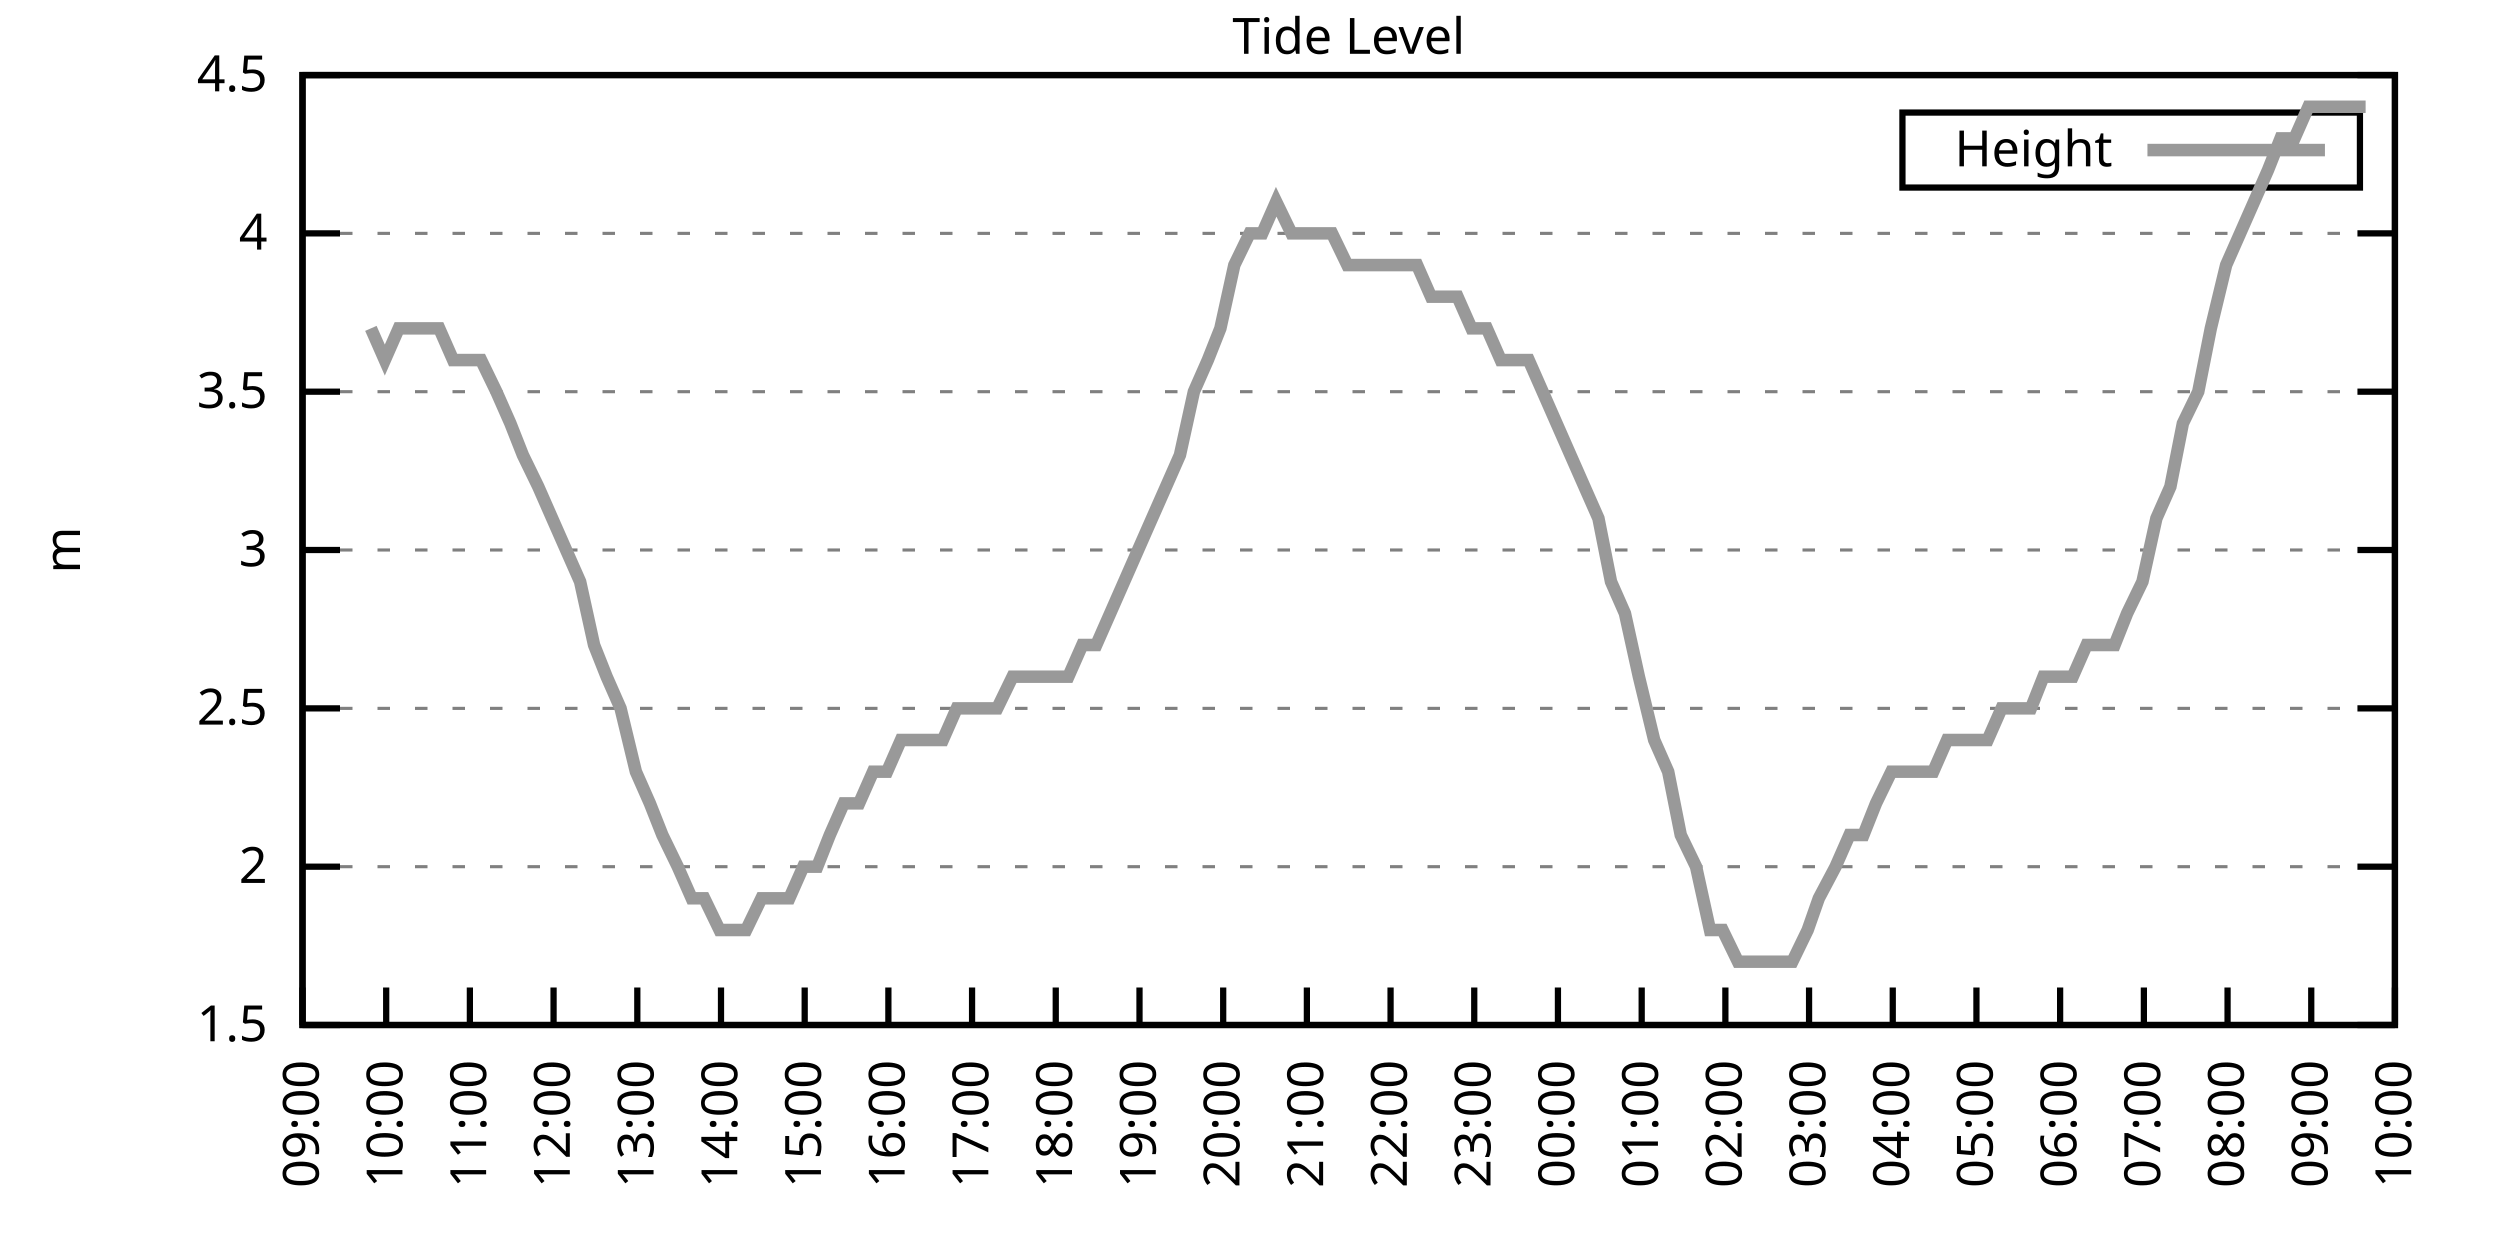
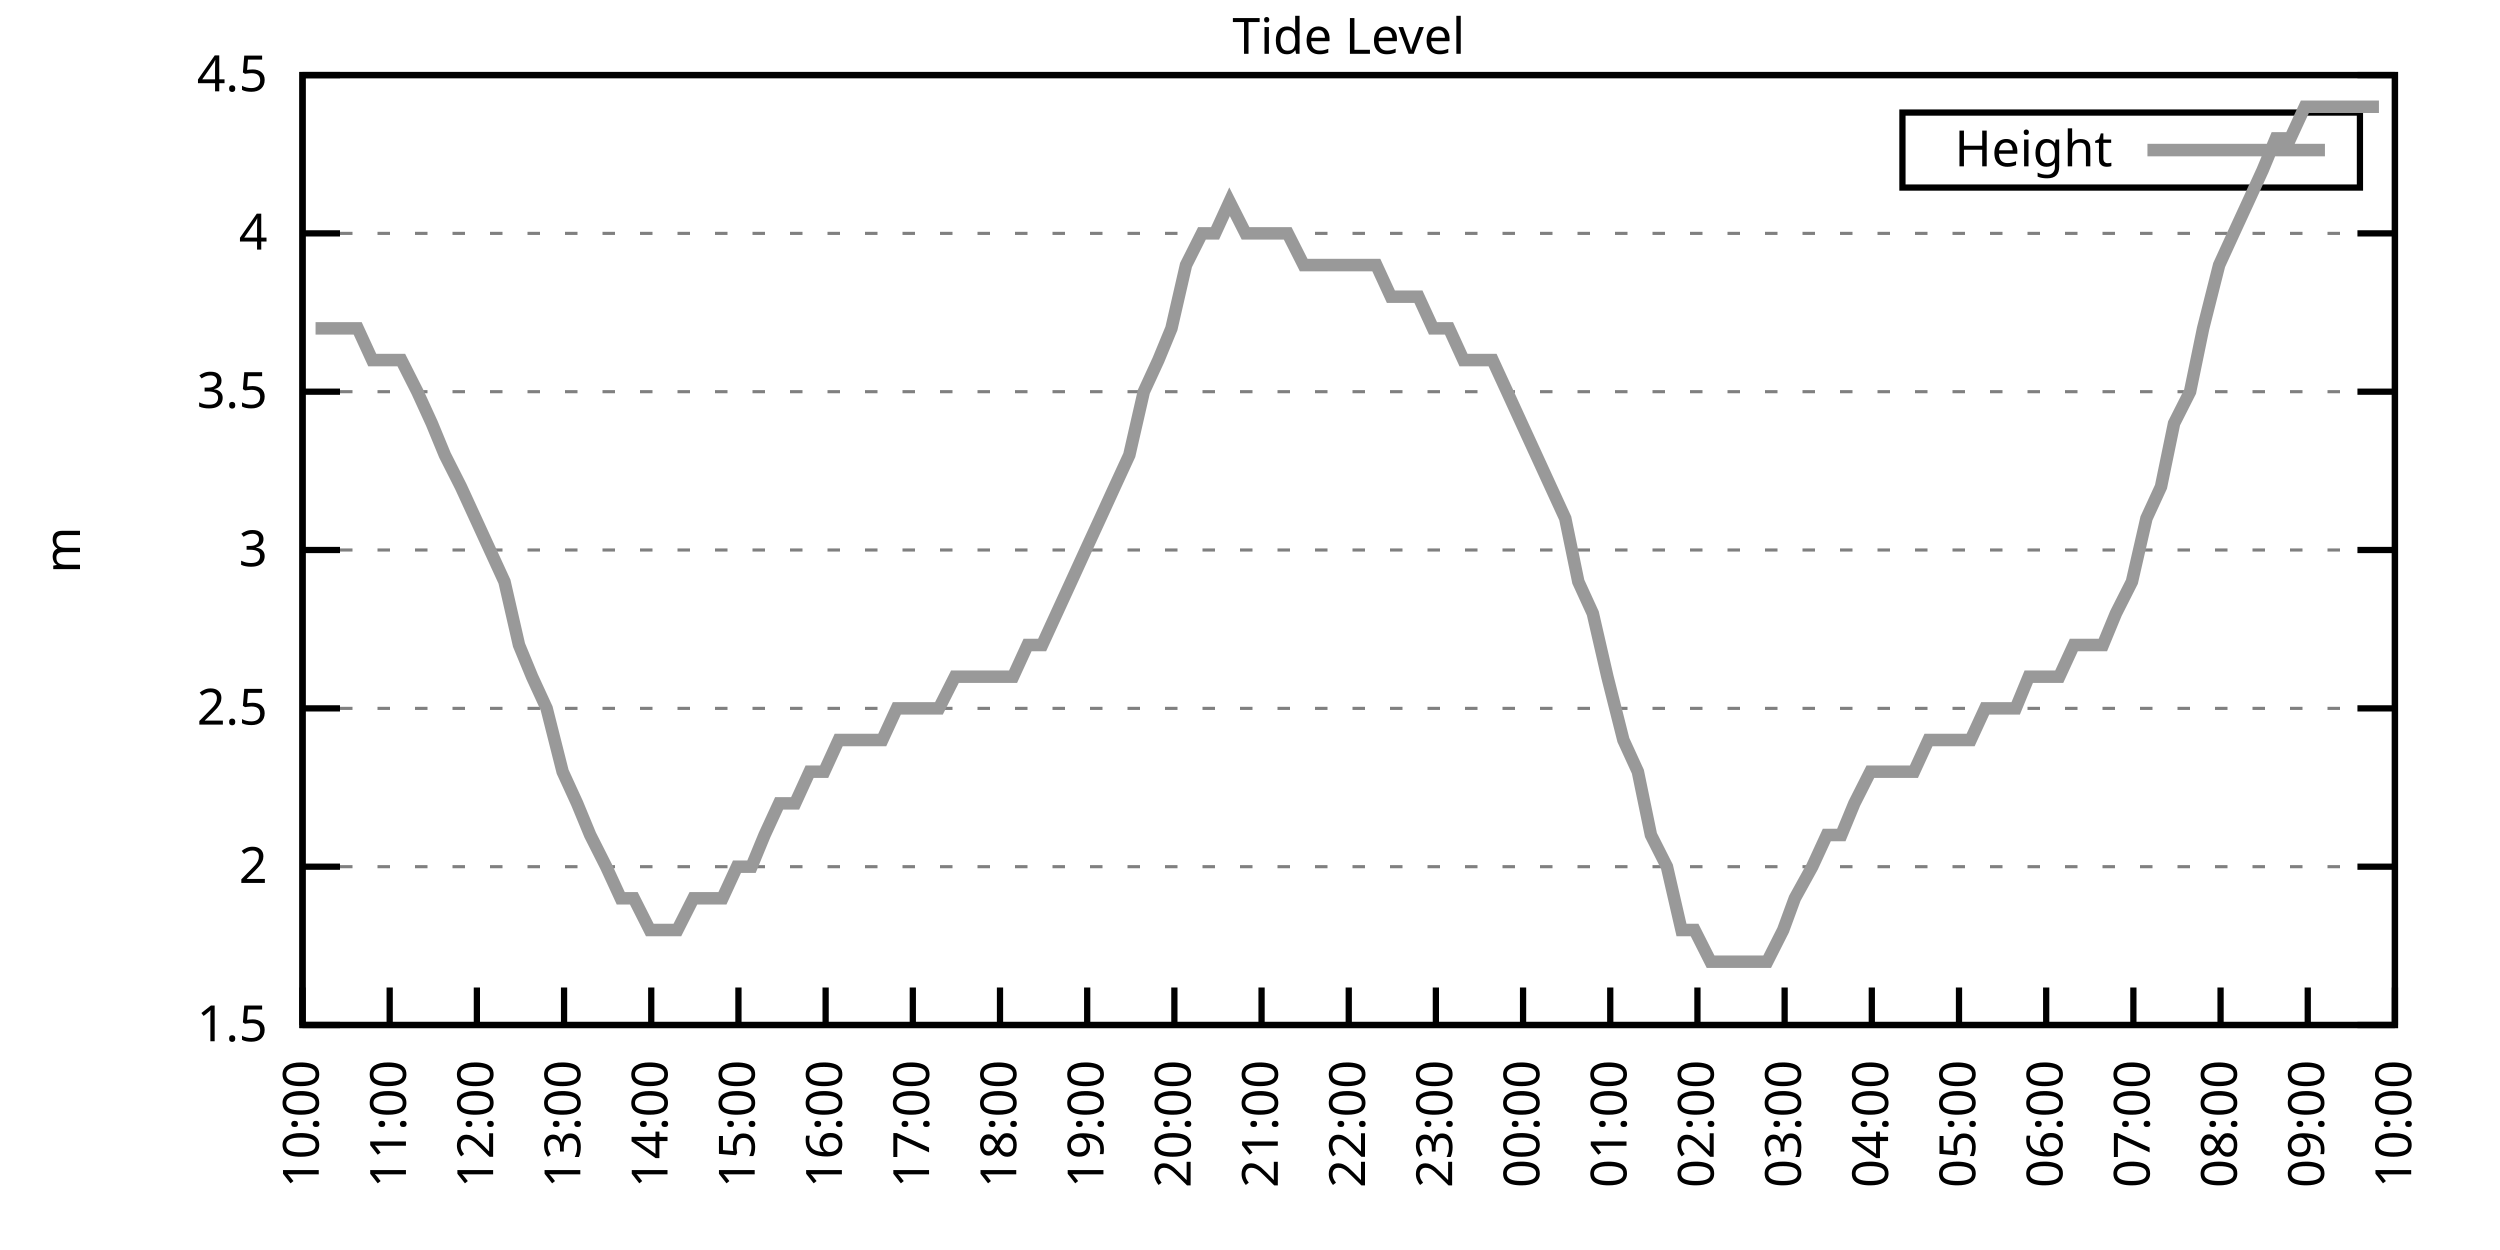
<svg xmlns="http://www.w3.org/2000/svg" xmlns:xlink="http://www.w3.org/1999/xlink" width="400" height="200" viewBox="0 0 400 200">
  <g id="gnuplot_canvas">
    <rect x="0" y="0" width="400" height="200" fill="none" />
    <defs>
      <circle id="gpDot" r="0.5" stroke-width="0.5" stroke="currentColor" />
      <path id="gpPt0" stroke-width="0.333" stroke="currentColor" d="M-1,0 h2 M0,-1 v2" />
      <path id="gpPt1" stroke-width="0.333" stroke="currentColor" d="M-1,-1 L1,1 M1,-1 L-1,1" />
      <path id="gpPt2" stroke-width="0.333" stroke="currentColor" d="M-1,0 L1,0 M0,-1 L0,1 M-1,-1 L1,1 M-1,1 L1,-1" />
      <rect id="gpPt3" stroke-width="0.333" stroke="currentColor" x="-1" y="-1" width="2" height="2" />
      <rect id="gpPt4" stroke-width="0.333" stroke="currentColor" fill="currentColor" x="-1" y="-1" width="2" height="2" />
      <circle id="gpPt5" stroke-width="0.333" stroke="currentColor" cx="0" cy="0" r="1" />
      <use xlink:href="#gpPt5" id="gpPt6" fill="currentColor" stroke="none" />
      <path id="gpPt7" stroke-width="0.333" stroke="currentColor" d="M0,-1.33 L-1.33,0.67 L1.33,0.67 z" />
      <use xlink:href="#gpPt7" id="gpPt8" fill="currentColor" stroke="none" />
      <use xlink:href="#gpPt7" id="gpPt9" stroke="currentColor" transform="rotate(180)" />
      <use xlink:href="#gpPt9" id="gpPt10" fill="currentColor" stroke="none" />
      <use xlink:href="#gpPt3" id="gpPt11" stroke="currentColor" transform="rotate(45)" />
      <use xlink:href="#gpPt11" id="gpPt12" fill="currentColor" stroke="none" />
      <path id="gpPt13" stroke-width="0.333" stroke="currentColor" d="M0,1.330 L1.265,0.411 L0.782,-1.067 L-0.782,-1.076 L-1.265,0.411 z" />
      <use xlink:href="#gpPt13" id="gpPt14" fill="currentColor" stroke="none" />
      <filter id="textbox" filterUnits="objectBoundingBox" x="0" y="0" height="1" width="1">
        <feFlood flood-color="white" flood-opacity="1" result="bgnd" />
        <feComposite in="SourceGraphic" in2="bgnd" operator="atop" />
      </filter>
      <filter id="greybox" filterUnits="objectBoundingBox" x="0" y="0" height="1" width="1">
        <feFlood flood-color="lightgrey" flood-opacity="1" result="grey" />
        <feComposite in="SourceGraphic" in2="grey" operator="atop" />
      </filter>
    </defs>
    <g fill="none" color="white" stroke="currentColor" stroke-width="1.00" stroke-linecap="butt" stroke-linejoin="miter">
</g>
    <g fill="none" color="black" stroke="currentColor" stroke-width="1.00" stroke-linecap="butt" stroke-linejoin="miter">
      <g stroke="none" shape-rendering="crispEdges">
        <polygon fill="rgb(255, 255, 255)" points="48.40,164.00 383.18,164.00 383.18,12.02 48.40,12.02 " />
      </g>
    </g>
    <g fill="none" color="black" stroke="currentColor" stroke-width="1.00" stroke-linecap="butt" stroke-linejoin="miter">
</g>
    <g fill="none" color="black" stroke="black" stroke-width="0.50" stroke-linecap="butt" stroke-linejoin="miter">
</g>
    <g fill="none" color="gray" stroke="currentColor" stroke-width="0.50" stroke-linecap="butt" stroke-linejoin="miter">
      <path stroke="gray" stroke-dasharray="2,4" class="gridline" d="M48.40,164.00 L383.19,164.00  " />
    </g>
    <g fill="none" color="gray" stroke="gray" stroke-width="1.00" stroke-linecap="butt" stroke-linejoin="miter">
</g>
    <g fill="none" color="black" stroke="currentColor" stroke-width="1.00" stroke-linecap="butt" stroke-linejoin="miter">
      <path stroke="black" d="M48.40,164.00 L54.40,164.00 M383.19,164.00 L377.19,164.00  " />
      <g transform="translate(42.80,166.60)" stroke="none" fill="black" font-family="Sans" font-size="8.00" text-anchor="end">
        <text>
          <tspan font-family="Sans"> 1.5</tspan>
        </text>
      </g>
    </g>
    <g fill="none" color="black" stroke="currentColor" stroke-width="1.00" stroke-linecap="butt" stroke-linejoin="miter">
</g>
    <g fill="none" color="black" stroke="black" stroke-width="0.50" stroke-linecap="butt" stroke-linejoin="miter">
</g>
    <g fill="none" color="gray" stroke="currentColor" stroke-width="0.50" stroke-linecap="butt" stroke-linejoin="miter">
      <path stroke="gray" stroke-dasharray="2,4" class="gridline" d="M48.40,138.67 L383.19,138.67  " />
    </g>
    <g fill="none" color="gray" stroke="gray" stroke-width="1.00" stroke-linecap="butt" stroke-linejoin="miter">
</g>
    <g fill="none" color="black" stroke="currentColor" stroke-width="1.00" stroke-linecap="butt" stroke-linejoin="miter">
      <path stroke="black" d="M48.40,138.67 L54.40,138.67 M383.19,138.67 L377.19,138.67  " />
      <g transform="translate(42.80,141.27)" stroke="none" fill="black" font-family="Sans" font-size="8.00" text-anchor="end">
        <text>
          <tspan font-family="Sans"> 2</tspan>
        </text>
      </g>
    </g>
    <g fill="none" color="black" stroke="currentColor" stroke-width="1.00" stroke-linecap="butt" stroke-linejoin="miter">
</g>
    <g fill="none" color="black" stroke="black" stroke-width="0.50" stroke-linecap="butt" stroke-linejoin="miter">
</g>
    <g fill="none" color="gray" stroke="currentColor" stroke-width="0.50" stroke-linecap="butt" stroke-linejoin="miter">
      <path stroke="gray" stroke-dasharray="2,4" class="gridline" d="M48.40,113.34 L383.19,113.34  " />
    </g>
    <g fill="none" color="gray" stroke="gray" stroke-width="1.00" stroke-linecap="butt" stroke-linejoin="miter">
</g>
    <g fill="none" color="black" stroke="currentColor" stroke-width="1.00" stroke-linecap="butt" stroke-linejoin="miter">
      <path stroke="black" d="M48.40,113.34 L54.40,113.34 M383.19,113.34 L377.19,113.34  " />
      <g transform="translate(42.80,115.94)" stroke="none" fill="black" font-family="Sans" font-size="8.00" text-anchor="end">
        <text>
          <tspan font-family="Sans"> 2.5</tspan>
        </text>
      </g>
    </g>
    <g fill="none" color="black" stroke="currentColor" stroke-width="1.00" stroke-linecap="butt" stroke-linejoin="miter">
</g>
    <g fill="none" color="black" stroke="black" stroke-width="0.50" stroke-linecap="butt" stroke-linejoin="miter">
</g>
    <g fill="none" color="gray" stroke="currentColor" stroke-width="0.50" stroke-linecap="butt" stroke-linejoin="miter">
      <path stroke="gray" stroke-dasharray="2,4" class="gridline" d="M48.40,88.00 L383.19,88.00  " />
    </g>
    <g fill="none" color="gray" stroke="gray" stroke-width="1.00" stroke-linecap="butt" stroke-linejoin="miter">
</g>
    <g fill="none" color="black" stroke="currentColor" stroke-width="1.00" stroke-linecap="butt" stroke-linejoin="miter">
      <path stroke="black" d="M48.40,88.00 L54.40,88.00 M383.19,88.00 L377.19,88.00  " />
      <g transform="translate(42.80,90.60)" stroke="none" fill="black" font-family="Sans" font-size="8.00" text-anchor="end">
        <text>
          <tspan font-family="Sans"> 3</tspan>
        </text>
      </g>
    </g>
    <g fill="none" color="black" stroke="currentColor" stroke-width="1.00" stroke-linecap="butt" stroke-linejoin="miter">
</g>
    <g fill="none" color="black" stroke="black" stroke-width="0.50" stroke-linecap="butt" stroke-linejoin="miter">
</g>
    <g fill="none" color="gray" stroke="currentColor" stroke-width="0.50" stroke-linecap="butt" stroke-linejoin="miter">
      <path stroke="gray" stroke-dasharray="2,4" class="gridline" d="M48.40,62.67 L383.19,62.67  " />
    </g>
    <g fill="none" color="gray" stroke="gray" stroke-width="1.00" stroke-linecap="butt" stroke-linejoin="miter">
</g>
    <g fill="none" color="black" stroke="currentColor" stroke-width="1.00" stroke-linecap="butt" stroke-linejoin="miter">
      <path stroke="black" d="M48.40,62.67 L54.40,62.67 M383.19,62.67 L377.19,62.67  " />
      <g transform="translate(42.80,65.27)" stroke="none" fill="black" font-family="Sans" font-size="8.00" text-anchor="end">
        <text>
          <tspan font-family="Sans"> 3.5</tspan>
        </text>
      </g>
    </g>
    <g fill="none" color="black" stroke="currentColor" stroke-width="1.00" stroke-linecap="butt" stroke-linejoin="miter">
</g>
    <g fill="none" color="black" stroke="black" stroke-width="0.50" stroke-linecap="butt" stroke-linejoin="miter">
</g>
    <g fill="none" color="gray" stroke="currentColor" stroke-width="0.50" stroke-linecap="butt" stroke-linejoin="miter">
      <path stroke="gray" stroke-dasharray="2,4" class="gridline" d="M48.40,37.34 L383.19,37.34  " />
    </g>
    <g fill="none" color="gray" stroke="gray" stroke-width="1.00" stroke-linecap="butt" stroke-linejoin="miter">
</g>
    <g fill="none" color="black" stroke="currentColor" stroke-width="1.00" stroke-linecap="butt" stroke-linejoin="miter">
      <path stroke="black" d="M48.40,37.34 L54.40,37.34 M383.19,37.34 L377.19,37.34  " />
      <g transform="translate(42.80,39.94)" stroke="none" fill="black" font-family="Sans" font-size="8.00" text-anchor="end">
        <text>
          <tspan font-family="Sans"> 4</tspan>
        </text>
      </g>
    </g>
    <g fill="none" color="black" stroke="currentColor" stroke-width="1.00" stroke-linecap="butt" stroke-linejoin="miter">
</g>
    <g fill="none" color="black" stroke="black" stroke-width="0.50" stroke-linecap="butt" stroke-linejoin="miter">
</g>
    <g fill="none" color="gray" stroke="currentColor" stroke-width="0.50" stroke-linecap="butt" stroke-linejoin="miter">
      <path stroke="gray" stroke-dasharray="2,4" class="gridline" d="M48.40,12.01 L383.19,12.01  " />
    </g>
    <g fill="none" color="gray" stroke="gray" stroke-width="1.00" stroke-linecap="butt" stroke-linejoin="miter">
</g>
    <g fill="none" color="black" stroke="currentColor" stroke-width="1.00" stroke-linecap="butt" stroke-linejoin="miter">
      <path stroke="black" d="M48.40,12.01 L54.40,12.01 M383.19,12.01 L377.19,12.01  " />
      <g transform="translate(42.80,14.61)" stroke="none" fill="black" font-family="Sans" font-size="8.00" text-anchor="end">
        <text>
          <tspan font-family="Sans"> 4.5</tspan>
        </text>
      </g>
    </g>
    <g fill="none" color="black" stroke="currentColor" stroke-width="1.00" stroke-linecap="butt" stroke-linejoin="miter">
      <path stroke="black" d="M48.40,164.00 L48.40,158.00  " />
      <g transform="translate(51.00,169.60) rotate(270.00)" stroke="none" fill="black" font-family="Sans" font-size="8.00" text-anchor="end">
        <text>
-           <tspan font-family="Sans">09:00</tspan>
-         </text>
-       </g>
-     </g>
-     <g fill="none" color="black" stroke="currentColor" stroke-width="1.00" stroke-linecap="butt" stroke-linejoin="miter">
-       <path stroke="black" d="M61.79,164.00 L61.79,158.00  " />
-       <g transform="translate(64.39,169.60) rotate(270.00)" stroke="none" fill="black" font-family="Sans" font-size="8.00" text-anchor="end">
-         <text>
          <tspan font-family="Sans">10:00</tspan>
        </text>
      </g>
    </g>
    <g fill="none" color="black" stroke="currentColor" stroke-width="1.00" stroke-linecap="butt" stroke-linejoin="miter">
-       <path stroke="black" d="M75.18,164.00 L75.18,158.00  " />
-       <g transform="translate(77.78,169.60) rotate(270.00)" stroke="none" fill="black" font-family="Sans" font-size="8.00" text-anchor="end">
+       <path stroke="black" d="M62.35,164.00 L62.35,158.00  " />
+       <g transform="translate(64.95,169.60) rotate(270.00)" stroke="none" fill="black" font-family="Sans" font-size="8.00" text-anchor="end">
        <text>
          <tspan font-family="Sans">11:00</tspan>
        </text>
      </g>
    </g>
    <g fill="none" color="black" stroke="currentColor" stroke-width="1.00" stroke-linecap="butt" stroke-linejoin="miter">
-       <path stroke="black" d="M88.57,164.00 L88.57,158.00  " />
-       <g transform="translate(91.17,169.60) rotate(270.00)" stroke="none" fill="black" font-family="Sans" font-size="8.00" text-anchor="end">
+       <path stroke="black" d="M76.30,164.00 L76.30,158.00  " />
+       <g transform="translate(78.90,169.60) rotate(270.00)" stroke="none" fill="black" font-family="Sans" font-size="8.00" text-anchor="end">
        <text>
          <tspan font-family="Sans">12:00</tspan>
        </text>
      </g>
    </g>
    <g fill="none" color="black" stroke="currentColor" stroke-width="1.00" stroke-linecap="butt" stroke-linejoin="miter">
-       <path stroke="black" d="M101.97,164.00 L101.97,158.00  " />
-       <g transform="translate(104.57,169.60) rotate(270.00)" stroke="none" fill="black" font-family="Sans" font-size="8.00" text-anchor="end">
+       <path stroke="black" d="M90.25,164.00 L90.25,158.00  " />
+       <g transform="translate(92.85,169.60) rotate(270.00)" stroke="none" fill="black" font-family="Sans" font-size="8.00" text-anchor="end">
        <text>
          <tspan font-family="Sans">13:00</tspan>
        </text>
      </g>
    </g>
    <g fill="none" color="black" stroke="currentColor" stroke-width="1.00" stroke-linecap="butt" stroke-linejoin="miter">
-       <path stroke="black" d="M115.36,164.00 L115.36,158.00  " />
-       <g transform="translate(117.96,169.60) rotate(270.00)" stroke="none" fill="black" font-family="Sans" font-size="8.00" text-anchor="end">
+       <path stroke="black" d="M104.20,164.00 L104.20,158.00  " />
+       <g transform="translate(106.80,169.60) rotate(270.00)" stroke="none" fill="black" font-family="Sans" font-size="8.00" text-anchor="end">
        <text>
          <tspan font-family="Sans">14:00</tspan>
        </text>
      </g>
    </g>
    <g fill="none" color="black" stroke="currentColor" stroke-width="1.00" stroke-linecap="butt" stroke-linejoin="miter">
-       <path stroke="black" d="M128.75,164.00 L128.75,158.00  " />
-       <g transform="translate(131.35,169.60) rotate(270.00)" stroke="none" fill="black" font-family="Sans" font-size="8.00" text-anchor="end">
+       <path stroke="black" d="M118.15,164.00 L118.15,158.00  " />
+       <g transform="translate(120.75,169.60) rotate(270.00)" stroke="none" fill="black" font-family="Sans" font-size="8.00" text-anchor="end">
        <text>
          <tspan font-family="Sans">15:00</tspan>
        </text>
      </g>
    </g>
    <g fill="none" color="black" stroke="currentColor" stroke-width="1.00" stroke-linecap="butt" stroke-linejoin="miter">
-       <path stroke="black" d="M142.14,164.00 L142.14,158.00  " />
-       <g transform="translate(144.74,169.60) rotate(270.00)" stroke="none" fill="black" font-family="Sans" font-size="8.00" text-anchor="end">
+       <path stroke="black" d="M132.10,164.00 L132.10,158.00  " />
+       <g transform="translate(134.70,169.60) rotate(270.00)" stroke="none" fill="black" font-family="Sans" font-size="8.00" text-anchor="end">
        <text>
          <tspan font-family="Sans">16:00</tspan>
        </text>
      </g>
    </g>
    <g fill="none" color="black" stroke="currentColor" stroke-width="1.00" stroke-linecap="butt" stroke-linejoin="miter">
-       <path stroke="black" d="M155.53,164.00 L155.53,158.00  " />
-       <g transform="translate(158.13,169.60) rotate(270.00)" stroke="none" fill="black" font-family="Sans" font-size="8.00" text-anchor="end">
+       <path stroke="black" d="M146.05,164.00 L146.05,158.00  " />
+       <g transform="translate(148.65,169.60) rotate(270.00)" stroke="none" fill="black" font-family="Sans" font-size="8.00" text-anchor="end">
        <text>
          <tspan font-family="Sans">17:00</tspan>
        </text>
      </g>
    </g>
    <g fill="none" color="black" stroke="currentColor" stroke-width="1.00" stroke-linecap="butt" stroke-linejoin="miter">
-       <path stroke="black" d="M168.92,164.00 L168.92,158.00  " />
-       <g transform="translate(171.52,169.60) rotate(270.00)" stroke="none" fill="black" font-family="Sans" font-size="8.00" text-anchor="end">
+       <path stroke="black" d="M160.00,164.00 L160.00,158.00  " />
+       <g transform="translate(162.60,169.60) rotate(270.00)" stroke="none" fill="black" font-family="Sans" font-size="8.00" text-anchor="end">
        <text>
          <tspan font-family="Sans">18:00</tspan>
        </text>
      </g>
    </g>
    <g fill="none" color="black" stroke="currentColor" stroke-width="1.00" stroke-linecap="butt" stroke-linejoin="miter">
-       <path stroke="black" d="M182.32,164.00 L182.32,158.00  " />
-       <g transform="translate(184.92,169.60) rotate(270.00)" stroke="none" fill="black" font-family="Sans" font-size="8.00" text-anchor="end">
+       <path stroke="black" d="M173.95,164.00 L173.95,158.00  " />
+       <g transform="translate(176.55,169.60) rotate(270.00)" stroke="none" fill="black" font-family="Sans" font-size="8.00" text-anchor="end">
        <text>
          <tspan font-family="Sans">19:00</tspan>
        </text>
      </g>
    </g>
    <g fill="none" color="black" stroke="currentColor" stroke-width="1.00" stroke-linecap="butt" stroke-linejoin="miter">
-       <path stroke="black" d="M195.71,164.00 L195.71,158.00  " />
-       <g transform="translate(198.31,169.60) rotate(270.00)" stroke="none" fill="black" font-family="Sans" font-size="8.00" text-anchor="end">
+       <path stroke="black" d="M187.90,164.00 L187.90,158.00  " />
+       <g transform="translate(190.50,169.60) rotate(270.00)" stroke="none" fill="black" font-family="Sans" font-size="8.00" text-anchor="end">
        <text>
          <tspan font-family="Sans">20:00</tspan>
        </text>
      </g>
    </g>
    <g fill="none" color="black" stroke="currentColor" stroke-width="1.00" stroke-linecap="butt" stroke-linejoin="miter">
-       <path stroke="black" d="M209.10,164.00 L209.10,158.00  " />
-       <g transform="translate(211.70,169.60) rotate(270.00)" stroke="none" fill="black" font-family="Sans" font-size="8.00" text-anchor="end">
+       <path stroke="black" d="M201.85,164.00 L201.85,158.00  " />
+       <g transform="translate(204.45,169.60) rotate(270.00)" stroke="none" fill="black" font-family="Sans" font-size="8.00" text-anchor="end">
        <text>
          <tspan font-family="Sans">21:00</tspan>
        </text>
      </g>
    </g>
    <g fill="none" color="black" stroke="currentColor" stroke-width="1.00" stroke-linecap="butt" stroke-linejoin="miter">
-       <path stroke="black" d="M222.49,164.00 L222.49,158.00  " />
-       <g transform="translate(225.09,169.60) rotate(270.00)" stroke="none" fill="black" font-family="Sans" font-size="8.00" text-anchor="end">
+       <path stroke="black" d="M215.80,164.00 L215.80,158.00  " />
+       <g transform="translate(218.40,169.60) rotate(270.00)" stroke="none" fill="black" font-family="Sans" font-size="8.00" text-anchor="end">
        <text>
          <tspan font-family="Sans">22:00</tspan>
        </text>
      </g>
    </g>
    <g fill="none" color="black" stroke="currentColor" stroke-width="1.00" stroke-linecap="butt" stroke-linejoin="miter">
-       <path stroke="black" d="M235.88,164.00 L235.88,158.00  " />
-       <g transform="translate(238.48,169.60) rotate(270.00)" stroke="none" fill="black" font-family="Sans" font-size="8.00" text-anchor="end">
+       <path stroke="black" d="M229.74,164.00 L229.74,158.00  " />
+       <g transform="translate(232.34,169.60) rotate(270.00)" stroke="none" fill="black" font-family="Sans" font-size="8.00" text-anchor="end">
        <text>
          <tspan font-family="Sans">23:00</tspan>
        </text>
      </g>
    </g>
    <g fill="none" color="black" stroke="currentColor" stroke-width="1.00" stroke-linecap="butt" stroke-linejoin="miter">
-       <path stroke="black" d="M249.27,164.00 L249.27,158.00  " />
-       <g transform="translate(251.87,169.60) rotate(270.00)" stroke="none" fill="black" font-family="Sans" font-size="8.00" text-anchor="end">
+       <path stroke="black" d="M243.69,164.00 L243.69,158.00  " />
+       <g transform="translate(246.29,169.60) rotate(270.00)" stroke="none" fill="black" font-family="Sans" font-size="8.00" text-anchor="end">
        <text>
          <tspan font-family="Sans">00:00</tspan>
        </text>
      </g>
    </g>
    <g fill="none" color="black" stroke="currentColor" stroke-width="1.00" stroke-linecap="butt" stroke-linejoin="miter">
-       <path stroke="black" d="M262.67,164.00 L262.67,158.00  " />
-       <g transform="translate(265.27,169.60) rotate(270.00)" stroke="none" fill="black" font-family="Sans" font-size="8.00" text-anchor="end">
+       <path stroke="black" d="M257.64,164.00 L257.64,158.00  " />
+       <g transform="translate(260.24,169.60) rotate(270.00)" stroke="none" fill="black" font-family="Sans" font-size="8.00" text-anchor="end">
        <text>
          <tspan font-family="Sans">01:00</tspan>
        </text>
      </g>
    </g>
    <g fill="none" color="black" stroke="currentColor" stroke-width="1.00" stroke-linecap="butt" stroke-linejoin="miter">
-       <path stroke="black" d="M276.06,164.00 L276.06,158.00  " />
-       <g transform="translate(278.66,169.60) rotate(270.00)" stroke="none" fill="black" font-family="Sans" font-size="8.00" text-anchor="end">
+       <path stroke="black" d="M271.59,164.00 L271.59,158.00  " />
+       <g transform="translate(274.19,169.60) rotate(270.00)" stroke="none" fill="black" font-family="Sans" font-size="8.00" text-anchor="end">
        <text>
          <tspan font-family="Sans">02:00</tspan>
        </text>
      </g>
    </g>
    <g fill="none" color="black" stroke="currentColor" stroke-width="1.00" stroke-linecap="butt" stroke-linejoin="miter">
-       <path stroke="black" d="M289.45,164.00 L289.45,158.00  " />
-       <g transform="translate(292.05,169.60) rotate(270.00)" stroke="none" fill="black" font-family="Sans" font-size="8.00" text-anchor="end">
+       <path stroke="black" d="M285.54,164.00 L285.54,158.00  " />
+       <g transform="translate(288.14,169.60) rotate(270.00)" stroke="none" fill="black" font-family="Sans" font-size="8.00" text-anchor="end">
        <text>
          <tspan font-family="Sans">03:00</tspan>
        </text>
      </g>
    </g>
    <g fill="none" color="black" stroke="currentColor" stroke-width="1.00" stroke-linecap="butt" stroke-linejoin="miter">
-       <path stroke="black" d="M302.84,164.00 L302.84,158.00  " />
-       <g transform="translate(305.44,169.60) rotate(270.00)" stroke="none" fill="black" font-family="Sans" font-size="8.00" text-anchor="end">
+       <path stroke="black" d="M299.49,164.00 L299.49,158.00  " />
+       <g transform="translate(302.09,169.60) rotate(270.00)" stroke="none" fill="black" font-family="Sans" font-size="8.00" text-anchor="end">
        <text>
          <tspan font-family="Sans">04:00</tspan>
        </text>
      </g>
    </g>
    <g fill="none" color="black" stroke="currentColor" stroke-width="1.00" stroke-linecap="butt" stroke-linejoin="miter">
-       <path stroke="black" d="M316.23,164.00 L316.23,158.00  " />
-       <g transform="translate(318.83,169.60) rotate(270.00)" stroke="none" fill="black" font-family="Sans" font-size="8.00" text-anchor="end">
+       <path stroke="black" d="M313.44,164.00 L313.44,158.00  " />
+       <g transform="translate(316.04,169.60) rotate(270.00)" stroke="none" fill="black" font-family="Sans" font-size="8.00" text-anchor="end">
        <text>
          <tspan font-family="Sans">05:00</tspan>
        </text>
      </g>
    </g>
    <g fill="none" color="black" stroke="currentColor" stroke-width="1.00" stroke-linecap="butt" stroke-linejoin="miter">
-       <path stroke="black" d="M329.62,164.00 L329.62,158.00  " />
-       <g transform="translate(332.22,169.60) rotate(270.00)" stroke="none" fill="black" font-family="Sans" font-size="8.00" text-anchor="end">
+       <path stroke="black" d="M327.39,164.00 L327.39,158.00  " />
+       <g transform="translate(329.99,169.60) rotate(270.00)" stroke="none" fill="black" font-family="Sans" font-size="8.00" text-anchor="end">
        <text>
          <tspan font-family="Sans">06:00</tspan>
        </text>
      </g>
    </g>
    <g fill="none" color="black" stroke="currentColor" stroke-width="1.00" stroke-linecap="butt" stroke-linejoin="miter">
-       <path stroke="black" d="M343.02,164.00 L343.02,158.00  " />
-       <g transform="translate(345.62,169.60) rotate(270.00)" stroke="none" fill="black" font-family="Sans" font-size="8.00" text-anchor="end">
+       <path stroke="black" d="M341.34,164.00 L341.34,158.00  " />
+       <g transform="translate(343.94,169.60) rotate(270.00)" stroke="none" fill="black" font-family="Sans" font-size="8.00" text-anchor="end">
        <text>
          <tspan font-family="Sans">07:00</tspan>
        </text>
      </g>
    </g>
    <g fill="none" color="black" stroke="currentColor" stroke-width="1.00" stroke-linecap="butt" stroke-linejoin="miter">
-       <path stroke="black" d="M356.41,164.00 L356.41,158.00  " />
-       <g transform="translate(359.01,169.60) rotate(270.00)" stroke="none" fill="black" font-family="Sans" font-size="8.00" text-anchor="end">
+       <path stroke="black" d="M355.29,164.00 L355.29,158.00  " />
+       <g transform="translate(357.89,169.60) rotate(270.00)" stroke="none" fill="black" font-family="Sans" font-size="8.00" text-anchor="end">
        <text>
          <tspan font-family="Sans">08:00</tspan>
        </text>
      </g>
    </g>
    <g fill="none" color="black" stroke="currentColor" stroke-width="1.00" stroke-linecap="butt" stroke-linejoin="miter">
-       <path stroke="black" d="M369.80,164.00 L369.80,158.00  " />
-       <g transform="translate(372.40,169.60) rotate(270.00)" stroke="none" fill="black" font-family="Sans" font-size="8.00" text-anchor="end">
+       <path stroke="black" d="M369.24,164.00 L369.24,158.00  " />
+       <g transform="translate(371.84,169.60) rotate(270.00)" stroke="none" fill="black" font-family="Sans" font-size="8.00" text-anchor="end">
        <text>
          <tspan font-family="Sans">09:00</tspan>
        </text>
      </g>
    </g>
    <g fill="none" color="black" stroke="currentColor" stroke-width="1.00" stroke-linecap="butt" stroke-linejoin="miter">
      <path stroke="black" d="M383.19,164.00 L383.19,158.00  " />
      <g transform="translate(385.79,169.60) rotate(270.00)" stroke="none" fill="black" font-family="Sans" font-size="8.00" text-anchor="end">
        <text>
          <tspan font-family="Sans">10:00</tspan>
        </text>
      </g>
    </g>
    <g fill="none" color="black" stroke="currentColor" stroke-width="1.00" stroke-linecap="butt" stroke-linejoin="miter">
</g>
    <g fill="none" color="black" stroke="currentColor" stroke-width="1.00" stroke-linecap="butt" stroke-linejoin="miter">
      <path stroke="black" d="M48.40,12.01 L48.40,164.00 L383.19,164.00 L383.19,12.01 L48.40,12.01 Z  " />
    </g>
    <g fill="none" color="black" stroke="currentColor" stroke-width="1.00" stroke-linecap="butt" stroke-linejoin="miter">
</g>
    <g fill="none" color="black" stroke="currentColor" stroke-width="1.00" stroke-linecap="butt" stroke-linejoin="miter">
      <path stroke="black" d="M304.39,30.01 L304.39,18.01 L377.59,18.01 L377.59,30.01 L304.39,30.01 Z  " />
    </g>
    <g id="Tide_level_plot_1">
      <g fill="none" color="white" stroke="black" stroke-width="2.00" stroke-linecap="butt" stroke-linejoin="miter">
</g>
      <g fill="none" color="black" stroke="currentColor" stroke-width="2.00" stroke-linecap="butt" stroke-linejoin="miter">
        <g transform="translate(337.99,26.61)" stroke="none" fill="black" font-family="Sans" font-size="8.00" text-anchor="end">
          <text>
            <tspan font-family="Sans">Height</tspan>
          </text>
        </g>
      </g>
      <g fill="none" color="black" stroke="currentColor" stroke-width="2.00" stroke-linecap="butt" stroke-linejoin="miter">
-         <path stroke="rgb(153, 153, 153)" d="M343.59,24.01 L371.99,24.01 M59.34,52.54 L61.57,57.61 L63.80,52.54 L66.03,52.54 L68.04,52.54 L70.27,52.54   L72.50,57.61 L74.74,57.61 L76.97,57.61 L79.42,62.67 L81.66,67.74 L83.66,72.81 L86.12,77.87 L88.35,82.94   L90.58,88.00 L92.82,93.07 L95.05,103.20 L97.06,108.27 L99.29,113.34 L101.74,123.47 L103.98,128.54 L105.98,133.60   L108.44,138.67 L110.67,143.73 L112.68,143.73 L115.13,148.80 L117.37,148.80 L119.38,148.80 L121.83,143.73 L123.84,143.73   L126.29,143.73 L128.53,138.67 L130.76,138.67 L132.77,133.60 L135.00,128.54 L137.45,128.54 L139.69,123.47 L141.92,123.47   L144.15,118.40 L146.16,118.40 L148.61,118.40 L150.85,118.40 L153.08,113.34 L155.31,113.34 L157.32,113.34 L159.55,113.34   L162.01,108.27 L164.24,108.27 L166.25,108.27 L168.70,108.27 L170.93,108.27 L173.17,103.20 L175.40,103.20 L177.63,98.14   L179.86,93.07 L182.09,88.00 L184.32,82.94 L186.56,77.87 L188.79,72.81 L191.02,62.67 L193.25,57.61 L195.26,52.54   L197.49,42.41 L199.95,37.34 L201.96,37.34 L204.19,32.28 L206.64,37.34 L208.65,37.34 L211.11,37.34 L213.12,37.34   L215.57,42.41 L217.80,42.41 L220.04,42.41 L222.27,42.41 L224.28,42.41 L226.73,42.41 L228.96,47.47 L231.20,47.47   L233.20,47.47 L235.44,52.54 L237.89,52.54 L240.12,57.61 L242.36,57.61 L244.59,57.61 L246.82,62.67 L249.05,67.74   L251.28,72.81 L253.51,77.87 L255.75,82.94 L257.76,93.07 L259.99,98.14 L262.22,108.27 L264.67,118.40 L266.91,123.47   L268.92,133.60 L271.37,138.67 L273.60,148.80 L275.61,148.80 L278.07,153.87 L280.07,153.87 L282.53,153.87 L284.54,153.87   L286.77,153.87 L289.23,148.80 L291.01,143.73 L293.69,138.67 L295.92,133.60 L298.15,133.60 L300.16,128.54 L302.62,123.47   L304.85,123.47 L307.08,123.47 L309.31,123.47 L311.54,118.40 L313.78,118.40 L316.01,118.40 L318.02,118.40 L320.25,113.34   L322.70,113.34 L324.94,113.34 L326.95,108.27 L329.18,108.27 L331.63,108.27 L333.86,103.20 L338.33,103.20 L340.34,98.14   L342.79,93.07 L345.02,82.94 L347.26,77.87 L349.26,67.74 L351.72,62.67 L353.73,52.54 L356.18,42.41 L358.42,37.34   L360.65,32.28 L362.88,27.21 L364.89,22.14 L367.12,22.14 L369.35,17.08 L371.81,17.08 L374.04,17.08 L376.27,17.08   L378.50,17.08  " />
+         <path stroke="rgb(153, 153, 153)" d="M343.59,24.01 L371.99,24.01 M50.49,52.54 L52.82,52.54 L54.91,52.54 L57.23,52.54 L59.56,57.61 L61.88,57.61   L64.21,57.61 L66.77,62.67 L69.09,67.74 L71.18,72.81 L73.74,77.87 L76.07,82.94 L78.39,88.00 L80.72,93.07   L83.04,103.20 L85.13,108.27 L87.46,113.34 L90.02,123.47 L92.34,128.54 L94.43,133.60 L96.99,138.67 L99.32,143.73   L101.41,143.73 L103.97,148.80 L106.29,148.80 L108.38,148.80 L110.94,143.73 L113.03,143.73 L115.59,143.73 L117.92,138.67   L120.24,138.67 L122.33,133.60 L124.66,128.54 L127.22,128.54 L129.54,123.47 L131.87,123.47 L134.19,118.40 L136.28,118.40   L138.84,118.40 L141.16,118.40 L143.49,113.34 L145.81,113.34 L147.91,113.34 L150.23,113.34 L152.79,108.27 L155.11,108.27   L157.21,108.27 L159.76,108.27 L162.09,108.27 L164.41,103.20 L166.74,103.20 L169.06,98.14 L171.39,93.07 L173.71,88.00   L176.04,82.94 L178.36,77.87 L180.69,72.81 L183.01,62.67 L185.34,57.61 L187.43,52.54 L189.76,42.41 L192.31,37.34   L194.41,37.34 L196.73,32.28 L199.29,37.34 L201.38,37.34 L203.94,37.34 L206.03,37.34 L208.59,42.41 L210.91,42.41   L213.24,42.41 L215.56,42.41 L217.65,42.41 L220.21,42.41 L222.54,47.47 L224.86,47.47 L226.95,47.47 L229.28,52.54   L231.84,52.54 L234.16,57.61 L236.49,57.61 L238.81,57.61 L241.14,62.67 L243.46,67.74 L245.79,72.81 L248.11,77.87   L250.44,82.94 L252.53,93.07 L254.85,98.14 L257.18,108.27 L259.74,118.40 L262.06,123.47 L264.15,133.60 L266.71,138.67   L269.04,148.80 L271.13,148.80 L273.69,153.87 L275.78,153.87 L278.34,153.87 L280.43,153.87 L282.75,153.87 L285.31,148.80   L287.17,143.73 L289.96,138.67 L292.29,133.60 L294.61,133.60 L296.70,128.54 L299.26,123.47 L301.58,123.47 L303.91,123.47   L306.23,123.47 L308.56,118.40 L310.88,118.40 L313.21,118.40 L315.30,118.40 L317.63,113.34 L320.18,113.34 L322.51,113.34   L324.60,108.27 L326.93,108.27 L329.48,108.27 L331.81,103.20 L336.46,103.20 L338.55,98.14 L341.11,93.07 L343.43,82.94   L345.76,77.87 L347.85,67.74 L350.41,62.67 L352.50,52.54 L355.06,42.41 L357.38,37.34 L359.71,32.28 L362.03,27.21   L364.13,22.14 L366.45,22.14 L368.78,17.08 L371.33,17.08 L373.66,17.08 L375.98,17.08 L378.31,17.08 L380.63,17.08    " />
      </g>
    </g>
    <g fill="none" color="black" stroke="currentColor" stroke-width="2.00" stroke-linecap="butt" stroke-linejoin="miter">
</g>
    <g fill="none" color="black" stroke="black" stroke-width="1.00" stroke-linecap="butt" stroke-linejoin="miter">
</g>
    <g fill="none" color="black" stroke="currentColor" stroke-width="1.00" stroke-linecap="butt" stroke-linejoin="miter">
      <path stroke="black" d="M48.40,12.01 L48.40,164.00 L383.19,164.00 L383.19,12.01 L48.40,12.01 Z  " />
      <g transform="translate(12.80,88.01) rotate(270.00)" stroke="none" fill="black" font-family="Sans" font-size="8.00" text-anchor="middle">
        <text>
          <tspan font-family="Sans">m</tspan>
        </text>
      </g>
    </g>
    <g fill="none" color="black" stroke="currentColor" stroke-width="1.00" stroke-linecap="butt" stroke-linejoin="miter">
</g>
    <g fill="none" color="black" stroke="currentColor" stroke-width="1.00" stroke-linecap="butt" stroke-linejoin="miter">
      <g transform="translate(215.79,8.61)" stroke="none" fill="black" font-family="Sans" font-size="8.00" text-anchor="middle">
        <text>
          <tspan font-family="Sans">Tide Level</tspan>
        </text>
      </g>
    </g>
    <g fill="none" color="black" stroke="currentColor" stroke-width="1.00" stroke-linecap="butt" stroke-linejoin="miter">
</g>
  </g>
</svg>
